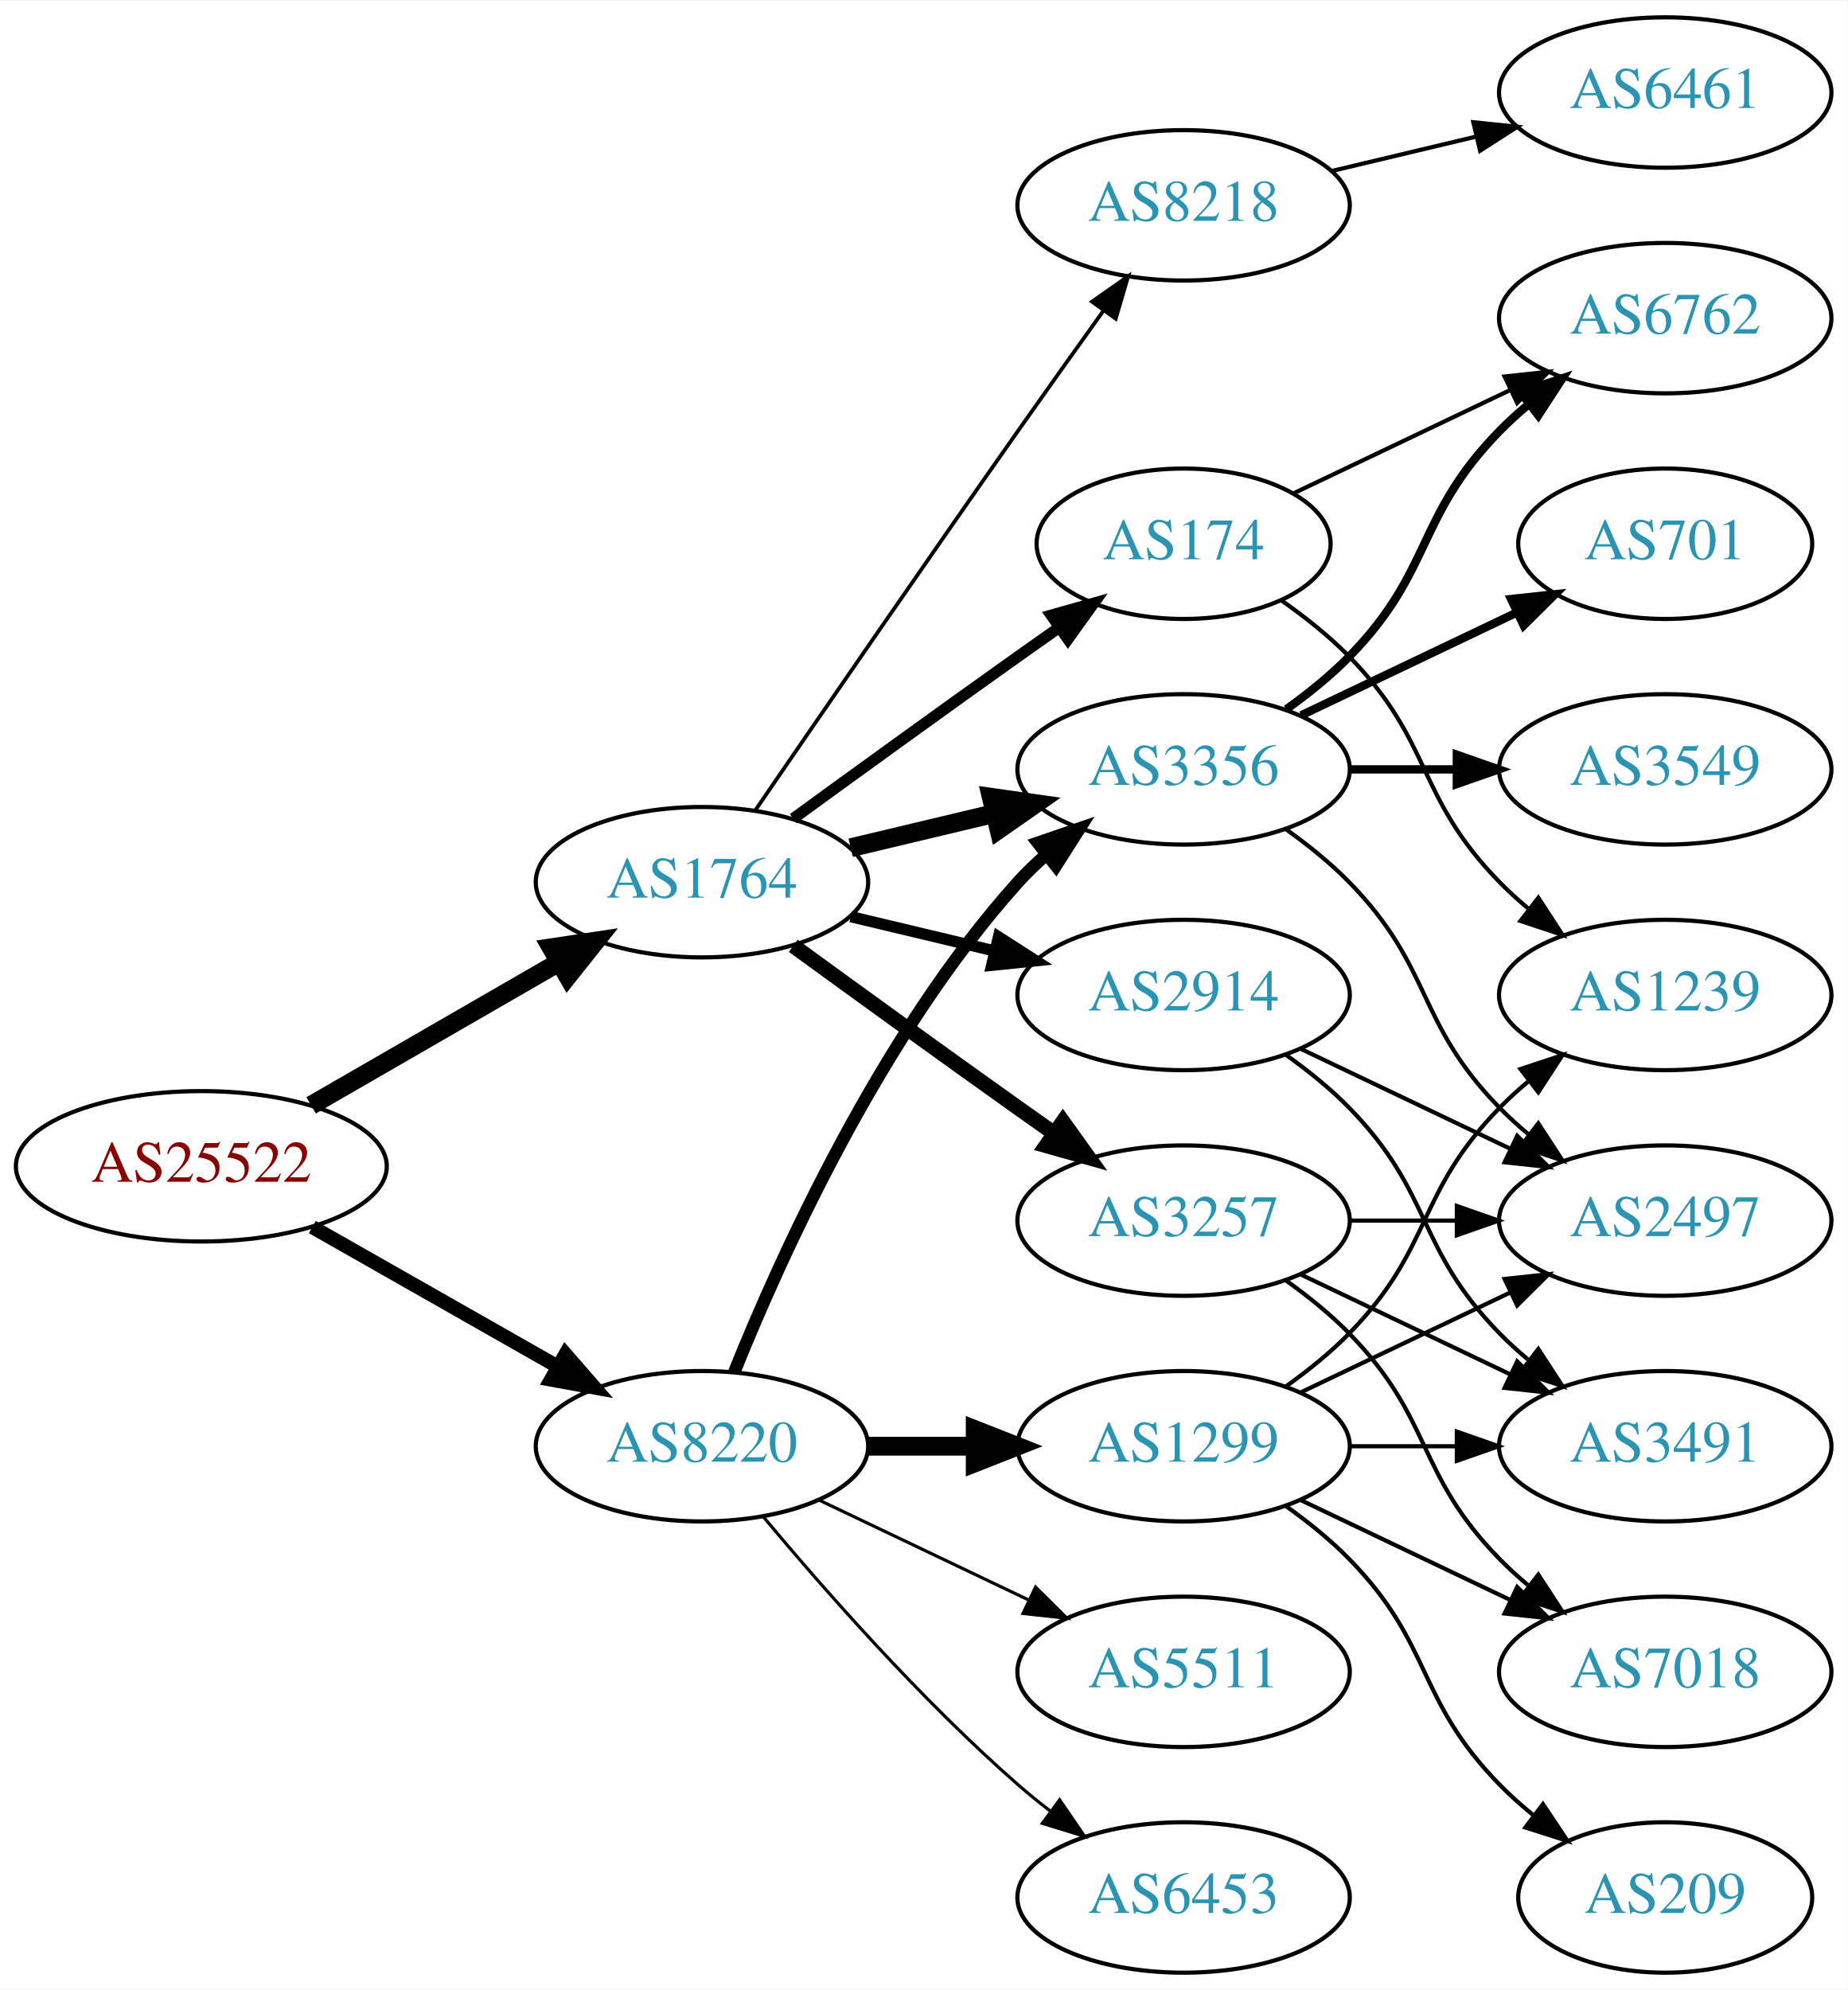
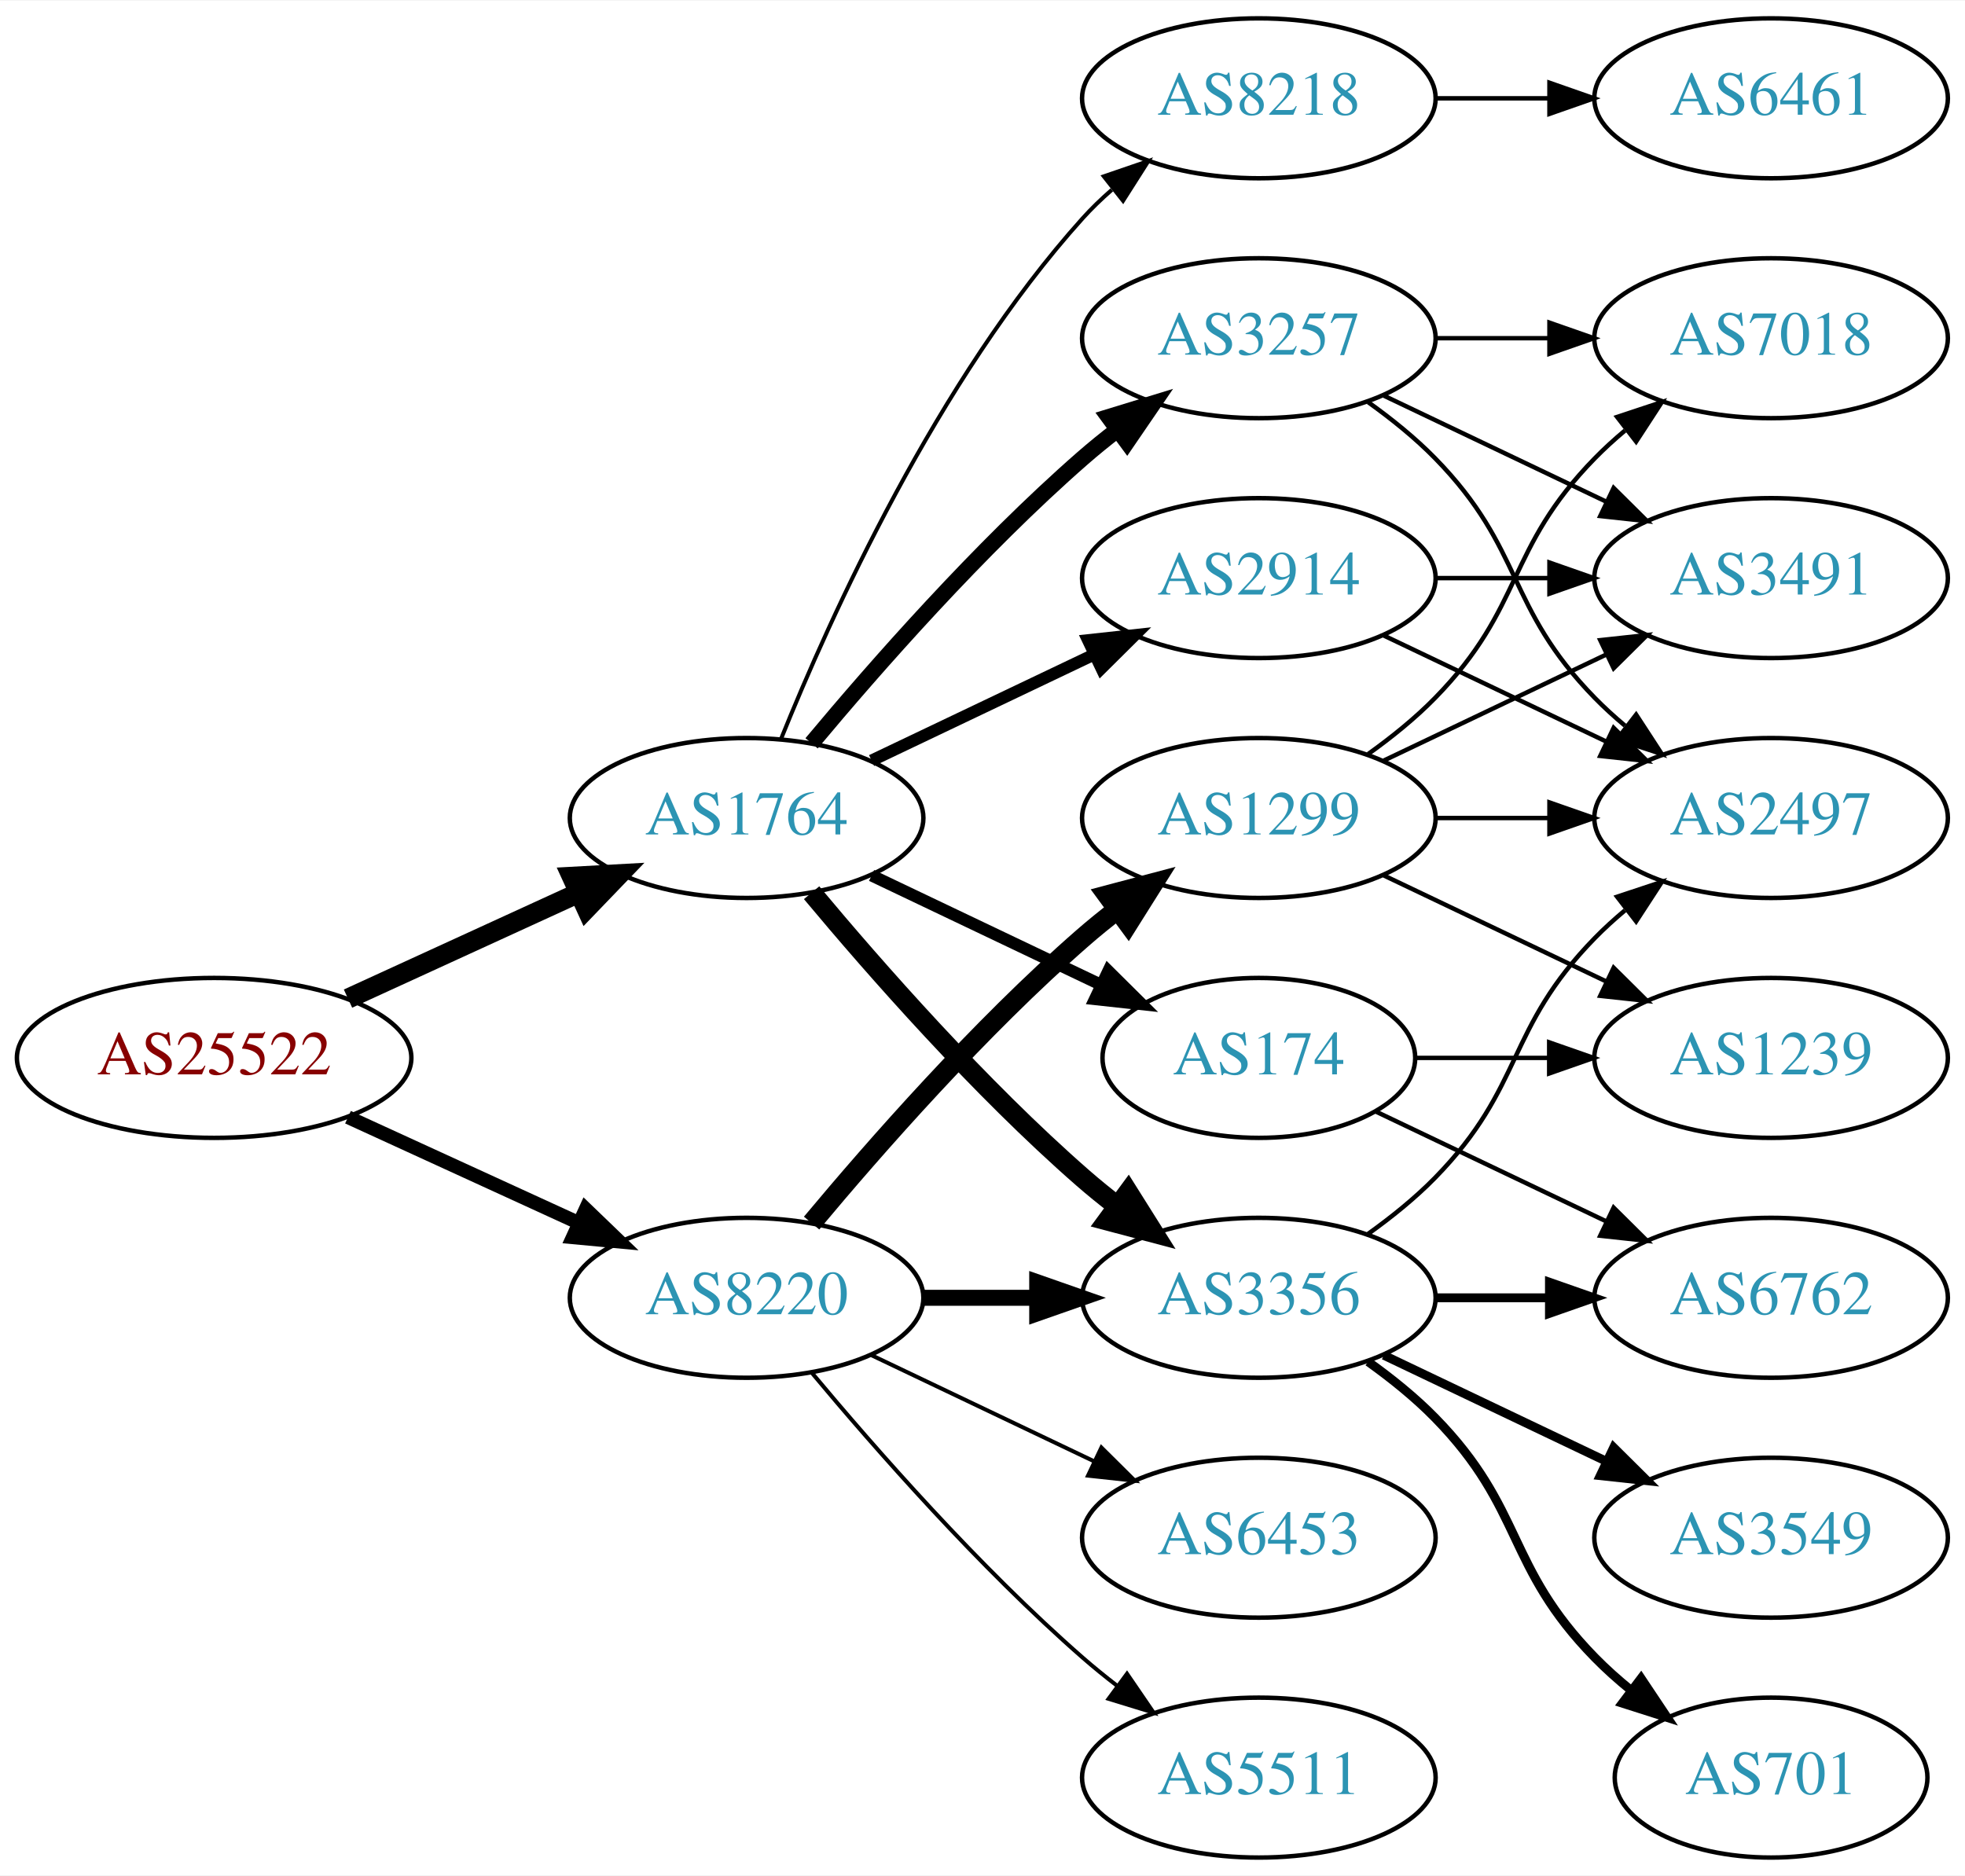
- <svg xmlns="http://www.w3.org/2000/svg" xmlns:xlink="http://www.w3.org/1999/xlink" width="442pt" height="476pt" viewBox="0.00 0.00 442.27 476.00">
-   <g id="graph0" class="graph" transform="scale(1 1) rotate(0) translate(4 472)">
-     <polygon fill="white" stroke="none" points="-4,4 -4,-472 438.271,-472 438.271,4 -4,4" />
+ <svg xmlns="http://www.w3.org/2000/svg" xmlns:xlink="http://www.w3.org/1999/xlink" width="442pt" height="422pt" viewBox="0.00 0.00 442.27 422.00">
+   <g id="graph0" class="graph" transform="scale(1 1) rotate(0) translate(4 418)">
+     <polygon fill="white" stroke="none" points="-4,4 -4,-418 438.271,-418 438.271,4 -4,4" />
    <g id="node1" class="node">
      <g id="a_node1">
        <a xlink:href="/asn/25522" xlink:title="AS25522 ~ Travelport Austria GmbH [AT]">
-           <ellipse fill="#ffffff" stroke="black" cx="44.196" cy="-193" rx="44.393" ry="18" />
-           <text text-anchor="middle" x="44.196" y="-189.3" font-family="Times,serif" font-size="14.00" fill="#880000">AS25522</text>
+           <ellipse fill="#ffffff" stroke="black" cx="44.196" cy="-180" rx="44.393" ry="18" />
+           <text text-anchor="middle" x="44.196" y="-176.3" font-family="Times,serif" font-size="14.00" fill="#880000">AS25522</text>
        </a>
      </g>
    </g>
    <g id="node2" class="node">
      <g id="a_node2">
        <a xlink:href="/asn/1764" xlink:title="AS1764 ~ NEXTLAYER-AS [AT]">
-           <ellipse fill="#ffffff" stroke="black" cx="164.039" cy="-261" rx="39.794" ry="18" />
-           <text text-anchor="middle" x="164.039" y="-257.3" font-family="Times,serif" font-size="14.00" fill="#2c94b3">AS1764</text>
+           <ellipse fill="#ffffff" stroke="black" cx="164.039" cy="-234" rx="39.794" ry="18" />
+           <text text-anchor="middle" x="164.039" y="-230.3" font-family="Times,serif" font-size="14.00" fill="#2c94b3">AS1764</text>
        </a>
      </g>
    </g>
    <g id="edge1" class="edge">
-       <path fill="none" stroke="black" stroke-width="4.5" d="M70.476,-207.588C87.796,-217.582 110.947,-230.941 129.763,-241.799" />
-       <polygon fill="black" stroke="black" stroke-width="4.5" points="127.978,-245.314 138.607,-246.902 131.914,-238.493 127.978,-245.314" />
+       <path fill="none" stroke="black" stroke-width="4.5" d="M74.326,-193.348C89.937,-200.502 109.335,-209.391 126.007,-217.03" />
+       <polygon fill="black" stroke="black" stroke-width="4.5" points="124.727,-220.775 135.459,-221.362 128.008,-213.616 124.727,-220.775" />
    </g>
    <g id="node3" class="node">
      <g id="a_node3">
        <a xlink:href="/asn/8220" xlink:title="AS8220 ~ COLT [GB]">
          <ellipse fill="#ffffff" stroke="black" cx="164.039" cy="-126" rx="39.794" ry="18" />
          <text text-anchor="middle" x="164.039" y="-122.3" font-family="Times,serif" font-size="14.00" fill="#2c94b3">AS8220</text>
        </a>
      </g>
    </g>
    <g id="edge2" class="edge">
-       <path fill="none" stroke="black" stroke-width="3.375" d="M70.766,-178.462C87.985,-168.672 110.871,-155.66 129.542,-145.045" />
-       <polygon fill="black" stroke="black" stroke-width="3.375" points="131.363,-148.036 138.326,-140.05 127.903,-141.95 131.363,-148.036" />
+       <path fill="none" stroke="black" stroke-width="3.094" d="M74.326,-166.652C89.937,-159.498 109.335,-150.609 126.007,-142.97" />
+       <polygon fill="black" stroke="black" stroke-width="3.094" points="127.826,-145.986 135.459,-138.638 124.91,-139.622 127.826,-145.986" />
    </g>
    <g id="node4" class="node">
      <g id="a_node4">
        <a xlink:href="/asn/174" xlink:title="AS174 ~ Cogent Communications [US]">
-           <ellipse fill="#ffffff" stroke="black" cx="279.332" cy="-342" rx="35.194" ry="18" />
-           <text text-anchor="middle" x="279.332" y="-338.3" font-family="Times,serif" font-size="14.00" fill="#2c94b3">AS174</text>
+           <ellipse fill="#ffffff" stroke="black" cx="279.332" cy="-180" rx="35.194" ry="18" />
+           <text text-anchor="middle" x="279.332" y="-176.3" font-family="Times,serif" font-size="14.00" fill="#2c94b3">AS174</text>
        </a>
      </g>
    </g>
    <g id="edge3" class="edge">
-       <path fill="none" stroke="black" stroke-width="2.7" d="M185.887,-276.222C200.821,-287.091 221.435,-302.025 239.685,-315 242.895,-317.282 246.264,-319.661 249.619,-322.018" />
-       <polygon fill="black" stroke="black" stroke-width="2.7" points="247.631,-324.899 257.83,-327.77 251.647,-319.166 247.631,-324.899" />
+       <path fill="none" stroke="black" stroke-width="2.7" d="M192.175,-221.066C207.607,-213.71 227.092,-204.423 243.628,-196.541" />
+       <polygon fill="black" stroke="black" stroke-width="2.7" points="245.448,-199.551 252.969,-192.089 242.436,-193.232 245.448,-199.551" />
    </g>
    <g id="node5" class="node">
      <g id="a_node5">
        <a xlink:href="/asn/8218" xlink:title="AS8218 ~ legacy Neotelecoms [FR]">
-           <ellipse fill="#ffffff" stroke="black" cx="279.332" cy="-423" rx="39.794" ry="18" />
-           <text text-anchor="middle" x="279.332" y="-419.3" font-family="Times,serif" font-size="14.00" fill="#2c94b3">AS8218</text>
+           <ellipse fill="#ffffff" stroke="black" cx="279.332" cy="-396" rx="39.794" ry="18" />
+           <text text-anchor="middle" x="279.332" y="-392.3" font-family="Times,serif" font-size="14.00" fill="#2c94b3">AS8218</text>
        </a>
      </g>
    </g>
    <g id="edge4" class="edge">
-       <path fill="none" stroke="black" stroke-width="0.9" d="M176.846,-278.269C191.489,-299.642 217.262,-337.12 239.685,-369 246.32,-378.433 253.67,-388.739 260.164,-397.795" />
-       <polygon fill="black" stroke="black" stroke-width="0.9" points="257.399,-399.946 266.076,-406.026 263.085,-395.862 257.399,-399.946" />
+       <path fill="none" stroke="black" stroke-width="0.9" d="M171.786,-251.787C182.837,-279.243 206.891,-332.578 239.685,-369 241.688,-371.224 243.906,-373.363 246.239,-375.397" />
+       <polygon fill="black" stroke="black" stroke-width="0.9" points="244.437,-378.433 254.458,-381.873 248.769,-372.935 244.437,-378.433" />
    </g>
    <g id="node6" class="node">
      <g id="a_node6">
        <a xlink:href="/asn/3257" xlink:title="AS3257 ~ GTT [DE]">
-           <ellipse fill="#ffffff" stroke="black" cx="279.332" cy="-180" rx="39.794" ry="18" />
-           <text text-anchor="middle" x="279.332" y="-176.3" font-family="Times,serif" font-size="14.00" fill="#2c94b3">AS3257</text>
+           <ellipse fill="#ffffff" stroke="black" cx="279.332" cy="-342" rx="39.794" ry="18" />
+           <text text-anchor="middle" x="279.332" y="-338.3" font-family="Times,serif" font-size="14.00" fill="#2c94b3">AS3257</text>
        </a>
      </g>
    </g>
    <g id="edge5" class="edge">
-       <path fill="none" stroke="black" stroke-width="3.6" d="M185.887,-245.778C200.821,-234.909 221.435,-219.975 239.685,-207 242.506,-204.995 245.449,-202.915 248.397,-200.841" />
-       <polygon fill="black" stroke="black" stroke-width="3.6" points="250.443,-203.681 256.621,-195.074 246.424,-197.95 250.443,-203.681" />
+       <path fill="none" stroke="black" stroke-width="3.6" d="M178.669,-250.817C192.951,-267.929 216.498,-294.745 239.685,-315 242.151,-317.154 244.789,-319.294 247.487,-321.372" />
+       <polygon fill="black" stroke="black" stroke-width="3.6" points="245.512,-324.264 255.641,-327.37 249.66,-318.625 245.512,-324.264" />
    </g>
    <g id="node7" class="node">
      <g id="a_node7">
        <a xlink:href="/asn/3356" xlink:title="AS3356 ~ Level 3 Parent, LLC [US]">
-           <ellipse fill="#ffffff" stroke="black" cx="279.332" cy="-288" rx="39.794" ry="18" />
-           <text text-anchor="middle" x="279.332" y="-284.3" font-family="Times,serif" font-size="14.00" fill="#2c94b3">AS3356</text>
+           <ellipse fill="#ffffff" stroke="black" cx="279.332" cy="-126" rx="39.794" ry="18" />
+           <text text-anchor="middle" x="279.332" y="-122.3" font-family="Times,serif" font-size="14.00" fill="#2c94b3">AS3356</text>
        </a>
      </g>
    </g>
    <g id="edge6" class="edge">
-       <path fill="none" stroke="black" stroke-width="4.5" d="M199.646,-269.248C210.517,-271.838 222.671,-274.735 234.114,-277.462" />
-       <polygon fill="black" stroke="black" stroke-width="4.5" points="233.296,-281.315 243.936,-279.803 235.122,-273.654 233.296,-281.315" />
+       <path fill="none" stroke="black" stroke-width="4.5" d="M178.669,-217.183C192.951,-200.071 216.498,-173.255 239.685,-153 242.151,-150.846 244.789,-148.706 247.487,-146.628" />
+       <polygon fill="black" stroke="black" stroke-width="4.5" points="249.919,-149.727 255.641,-140.63 245.252,-143.384 249.919,-149.727" />
    </g>
    <g id="node8" class="node">
      <g id="a_node8">
        <a xlink:href="/asn/2914" xlink:title="AS2914 ~ NTT America, Inc. [US]">
-           <ellipse fill="#ffffff" stroke="black" cx="279.332" cy="-234" rx="39.794" ry="18" />
-           <text text-anchor="middle" x="279.332" y="-230.3" font-family="Times,serif" font-size="14.00" fill="#2c94b3">AS2914</text>
+           <ellipse fill="#ffffff" stroke="black" cx="279.332" cy="-288" rx="39.794" ry="18" />
+           <text text-anchor="middle" x="279.332" y="-284.3" font-family="Times,serif" font-size="14.00" fill="#2c94b3">AS2914</text>
        </a>
      </g>
    </g>
    <g id="edge7" class="edge">
-       <path fill="none" stroke="black" stroke-width="2.7" d="M199.646,-252.752C210.517,-250.162 222.671,-247.265 234.114,-244.538" />
-       <polygon fill="black" stroke="black" stroke-width="2.7" points="235.02,-247.92 243.936,-242.197 233.397,-241.111 235.02,-247.92" />
-     </g>
-     <g id="edge21" class="edge">
-       <path fill="none" stroke="black" stroke-width="3" d="M171.786,-143.787C182.837,-171.243 206.891,-224.578 239.685,-261 241.688,-263.224 243.906,-265.363 246.239,-267.397" />
-       <polygon fill="black" stroke="black" stroke-width="3" points="244.437,-270.433 254.458,-273.873 248.769,-264.935 244.437,-270.433" />
+       <path fill="none" stroke="black" stroke-width="2.7" d="M192.175,-246.934C207.169,-254.081 225.99,-263.052 242.213,-270.785" />
+       <polygon fill="black" stroke="black" stroke-width="2.7" points="240.884,-274.028 251.417,-275.171 243.895,-267.709 240.884,-274.028" />
+     </g>
+     <g id="edge23" class="edge">
+       <path fill="none" stroke="black" stroke-width="3.6" d="M203.711,-126C211.914,-126 220.678,-126 229.21,-126" />
+       <polygon fill="black" stroke="black" stroke-width="3.6" points="229.449,-129.5 239.449,-126 229.449,-122.5 229.449,-129.5" />
    </g>
    <g id="node17" class="node">
      <g id="a_node17">
-         <a xlink:href="/asn/1299" xlink:title="AS1299 ~ Telia Carrier [EU]">
-           <ellipse fill="#ffffff" stroke="black" cx="279.332" cy="-126" rx="39.794" ry="18" />
-           <text text-anchor="middle" x="279.332" y="-122.3" font-family="Times,serif" font-size="14.00" fill="#2c94b3">AS1299</text>
+         <a xlink:href="/asn/6453" xlink:title="AS6453 ~ TATA COMMUNICATIONS (AMERICA) INC [US]">
+           <ellipse fill="#ffffff" stroke="black" cx="279.332" cy="-72" rx="39.794" ry="18" />
+           <text text-anchor="middle" x="279.332" y="-68.3" font-family="Times,serif" font-size="14.00" fill="#2c94b3">AS6453</text>
        </a>
      </g>
    </g>
    <g id="edge20" class="edge">
-       <path fill="none" stroke="black" stroke-width="4.5" d="M203.711,-126C211.914,-126 220.678,-126 229.21,-126" />
-       <polygon fill="black" stroke="black" stroke-width="4.5" points="229.449,-129.938 239.449,-126 229.449,-122.063 229.449,-129.938" />
+       <path fill="none" stroke="black" stroke-width="0.9" d="M192.175,-113.066C207.169,-105.919 225.99,-96.948 242.213,-89.215" />
+       <polygon fill="black" stroke="black" stroke-width="0.9" points="243.895,-92.291 251.417,-84.829 240.884,-85.972 243.895,-92.291" />
    </g>
    <g id="node18" class="node">
      <g id="a_node18">
        <a xlink:href="/asn/5511" xlink:title="AS5511 ~ Orange S.A. [FR]">
-           <ellipse fill="#ffffff" stroke="black" cx="279.332" cy="-72" rx="39.794" ry="18" />
-           <text text-anchor="middle" x="279.332" y="-68.3" font-family="Times,serif" font-size="14.00" fill="#2c94b3">AS5511</text>
-         </a>
-       </g>
-     </g>
-     <g id="edge22" class="edge">
-       <path fill="none" stroke="black" stroke-width="0.75" d="M192.175,-113.066C207.169,-105.919 225.99,-96.948 242.213,-89.215" />
-       <polygon fill="black" stroke="black" stroke-width="0.75" points="243.895,-92.291 251.417,-84.829 240.884,-85.972 243.895,-92.291" />
+           <ellipse fill="#ffffff" stroke="black" cx="279.332" cy="-18" rx="39.794" ry="18" />
+           <text text-anchor="middle" x="279.332" y="-14.3" font-family="Times,serif" font-size="14.00" fill="#2c94b3">AS5511</text>
+         </a>
+       </g>
+     </g>
+     <g id="edge21" class="edge">
+       <path fill="none" stroke="black" stroke-width="0.9" d="M178.669,-109.183C192.951,-92.071 216.498,-65.255 239.685,-45 242.151,-42.846 244.789,-40.706 247.487,-38.628" />
+       <polygon fill="black" stroke="black" stroke-width="0.9" points="249.66,-41.375 255.641,-32.63 245.512,-35.736 249.66,-41.375" />
    </g>
    <g id="node19" class="node">
      <g id="a_node19">
-         <a xlink:href="/asn/6453" xlink:title="AS6453 ~ TATA COMMUNICATIONS (AMERICA) INC [US]">
-           <ellipse fill="#ffffff" stroke="black" cx="279.332" cy="-18" rx="39.794" ry="18" />
-           <text text-anchor="middle" x="279.332" y="-14.3" font-family="Times,serif" font-size="14.00" fill="#2c94b3">AS6453</text>
-         </a>
-       </g>
-     </g>
-     <g id="edge23" class="edge">
-       <path fill="none" stroke="black" stroke-width="0.75" d="M178.669,-109.183C192.951,-92.071 216.498,-65.255 239.685,-45 242.151,-42.846 244.789,-40.706 247.487,-38.628" />
-       <polygon fill="black" stroke="black" stroke-width="0.75" points="249.66,-41.375 255.641,-32.63 245.512,-35.736 249.66,-41.375" />
+         <a xlink:href="/asn/1299" xlink:title="AS1299 ~ Telia Carrier [EU]">
+           <ellipse fill="#ffffff" stroke="black" cx="279.332" cy="-234" rx="39.794" ry="18" />
+           <text text-anchor="middle" x="279.332" y="-230.3" font-family="Times,serif" font-size="14.00" fill="#2c94b3">AS1299</text>
+         </a>
+       </g>
+     </g>
+     <g id="edge22" class="edge">
+       <path fill="none" stroke="black" stroke-width="4.5" d="M178.669,-142.817C192.951,-159.929 216.498,-186.745 239.685,-207 242.151,-209.154 244.789,-211.294 247.487,-213.372" />
+       <polygon fill="black" stroke="black" stroke-width="4.5" points="245.252,-216.616 255.641,-219.37 249.919,-210.273 245.252,-216.616" />
+     </g>
+     <g id="node13" class="node">
+       <g id="a_node13">
+         <a xlink:href="/asn/6762" xlink:title="AS6762 ~ TELECOM ITALIA SPARKLE S.p.A. [IT]">
+           <ellipse fill="#ffffff" stroke="black" cx="394.625" cy="-126" rx="39.794" ry="18" />
+           <text text-anchor="middle" x="394.625" y="-122.3" font-family="Times,serif" font-size="14.00" fill="#2c94b3">AS6762</text>
+         </a>
+       </g>
+     </g>
+     <g id="edge16" class="edge">
+       <path fill="none" stroke="black" d="M305.757,-167.881C321.059,-160.587 340.783,-151.186 357.665,-143.14" />
+       <polygon fill="black" stroke="black" points="359.184,-146.293 366.705,-138.831 356.172,-139.974 359.184,-146.293" />
+     </g>
+     <g id="node16" class="node">
+       <g id="a_node16">
+         <a xlink:href="/asn/1239" xlink:title="AS1239 ~ Sprint [US]">
+           <ellipse fill="#ffffff" stroke="black" cx="394.625" cy="-180" rx="39.794" ry="18" />
+           <text text-anchor="middle" x="394.625" y="-176.3" font-family="Times,serif" font-size="14.00" fill="#2c94b3">AS1239</text>
+         </a>
+       </g>
+     </g>
+     <g id="edge17" class="edge">
+       <path fill="none" stroke="black" d="M314.631,-180C324.008,-180 334.358,-180 344.393,-180" />
+       <polygon fill="black" stroke="black" points="344.681,-183.5 354.681,-180 344.681,-176.5 344.681,-183.5" />
    </g>
    <g id="node9" class="node">
      <g id="a_node9">
-         <a xlink:href="/asn/6762" xlink:title="AS6762 ~ TELECOM ITALIA SPARKLE S.p.A. [IT]">
+         <a xlink:href="/asn/6461" xlink:title="AS6461 ~ Zayo Bandwidth [US]">
          <ellipse fill="#ffffff" stroke="black" cx="394.625" cy="-396" rx="39.794" ry="18" />
-           <text text-anchor="middle" x="394.625" y="-392.3" font-family="Times,serif" font-size="14.00" fill="#2c94b3">AS6762</text>
+           <text text-anchor="middle" x="394.625" y="-392.3" font-family="Times,serif" font-size="14.00" fill="#2c94b3">AS6461</text>
        </a>
      </g>
    </g>
    <g id="edge8" class="edge">
-       <path fill="none" stroke="black" d="M305.757,-354.119C321.059,-361.413 340.783,-370.814 357.665,-378.86" />
-       <polygon fill="black" stroke="black" points="356.172,-382.026 366.705,-383.169 359.184,-375.707 356.172,-382.026" />
-     </g>
-     <g id="node10" class="node">
-       <g id="a_node10">
-         <a xlink:href="/asn/1239" xlink:title="AS1239 ~ Sprint [US]">
-           <ellipse fill="#ffffff" stroke="black" cx="394.625" cy="-234" rx="39.794" ry="18" />
-           <text text-anchor="middle" x="394.625" y="-230.3" font-family="Times,serif" font-size="14.00" fill="#2c94b3">AS1239</text>
-         </a>
-       </g>
-     </g>
-     <g id="edge9" class="edge">
-       <path fill="none" stroke="black" d="M302.714,-328.468C308.356,-324.51 314.17,-319.914 318.978,-315 339.151,-294.383 334.806,-281.617 354.978,-261 357.071,-258.861 359.354,-256.782 361.731,-254.79" />
-       <polygon fill="black" stroke="black" points="364.249,-257.268 370.031,-248.389 359.974,-251.725 364.249,-257.268" />
-     </g>
-     <g id="node11" class="node">
-       <g id="a_node11">
-         <a xlink:href="/asn/6461" xlink:title="AS6461 ~ Zayo Bandwidth [US]">
-           <ellipse fill="#ffffff" stroke="black" cx="394.625" cy="-450" rx="39.794" ry="18" />
-           <text text-anchor="middle" x="394.625" y="-446.3" font-family="Times,serif" font-size="14.00" fill="#2c94b3">AS6461</text>
-         </a>
-       </g>
-     </g>
-     <g id="edge10" class="edge">
-       <path fill="none" stroke="black" d="M314.939,-431.248C325.81,-433.838 337.964,-436.735 349.407,-439.462" />
-       <polygon fill="black" stroke="black" points="348.69,-442.889 359.229,-441.803 350.313,-436.08 348.69,-442.889" />
+       <path fill="none" stroke="black" d="M319.004,-396C327.207,-396 335.971,-396 344.503,-396" />
+       <polygon fill="black" stroke="black" points="344.742,-399.5 354.742,-396 344.742,-392.5 344.742,-399.5" />
    </g>
    <g id="node12" class="node">
      <g id="a_node12">
        <a xlink:href="/asn/2497" xlink:title="AS2497 ~ Internet Initiative Japan Inc. [JP]">
-           <ellipse fill="#ffffff" stroke="black" cx="394.625" cy="-180" rx="39.794" ry="18" />
-           <text text-anchor="middle" x="394.625" y="-176.3" font-family="Times,serif" font-size="14.00" fill="#2c94b3">AS2497</text>
-         </a>
-       </g>
-     </g>
-     <g id="edge19" class="edge">
-       <path fill="none" stroke="black" d="M319.004,-180C327.207,-180 335.971,-180 344.503,-180" />
-       <polygon fill="black" stroke="black" points="344.742,-183.5 354.742,-180 344.742,-176.5 344.742,-183.5" />
+           <ellipse fill="#ffffff" stroke="black" cx="394.625" cy="-234" rx="39.794" ry="18" />
+           <text text-anchor="middle" x="394.625" y="-230.3" font-family="Times,serif" font-size="14.00" fill="#2c94b3">AS2497</text>
+         </a>
+       </g>
+     </g>
+     <g id="edge13" class="edge">
+       <path fill="none" stroke="black" d="M303.926,-327.611C309.182,-323.852 314.513,-319.563 318.978,-315 339.151,-294.383 334.806,-281.617 354.978,-261 357.071,-258.861 359.354,-256.782 361.731,-254.79" />
+       <polygon fill="black" stroke="black" points="364.249,-257.268 370.031,-248.389 359.974,-251.725 364.249,-257.268" />
+     </g>
+     <g id="node14" class="node">
+       <g id="a_node14">
+         <a xlink:href="/asn/7018" xlink:title="AS7018 ~ AT&amp;T Services, Inc. [US]">
+           <ellipse fill="#ffffff" stroke="black" cx="394.625" cy="-342" rx="39.794" ry="18" />
+           <text text-anchor="middle" x="394.625" y="-338.3" font-family="Times,serif" font-size="14.00" fill="#2c94b3">AS7018</text>
+         </a>
+       </g>
+     </g>
+     <g id="edge14" class="edge">
+       <path fill="none" stroke="black" d="M319.004,-342C327.207,-342 335.971,-342 344.503,-342" />
+       <polygon fill="black" stroke="black" points="344.742,-345.5 354.742,-342 344.742,-338.5 344.742,-345.5" />
    </g>
    <g id="node15" class="node">
      <g id="a_node15">
        <a xlink:href="/asn/3491" xlink:title="AS3491 ~ PCCW Global, Inc. [US]">
-           <ellipse fill="#ffffff" stroke="black" cx="394.625" cy="-126" rx="39.794" ry="18" />
-           <text text-anchor="middle" x="394.625" y="-122.3" font-family="Times,serif" font-size="14.00" fill="#2c94b3">AS3491</text>
-         </a>
-       </g>
+           <ellipse fill="#ffffff" stroke="black" cx="394.625" cy="-288" rx="39.794" ry="18" />
+           <text text-anchor="middle" x="394.625" y="-284.3" font-family="Times,serif" font-size="14.00" fill="#2c94b3">AS3491</text>
+         </a>
+       </g>
+     </g>
+     <g id="edge15" class="edge">
+       <path fill="none" stroke="black" d="M307.468,-329.066C322.462,-321.919 341.283,-312.948 357.506,-305.215" />
+       <polygon fill="black" stroke="black" points="359.188,-308.291 366.71,-300.829 356.177,-301.972 359.188,-308.291" />
+     </g>
+     <g id="node10" class="node">
+       <g id="a_node10">
+         <a xlink:href="/asn/701" xlink:title="AS701 ~ UUNET [US]">
+           <ellipse fill="#ffffff" stroke="black" cx="394.625" cy="-18" rx="35.194" ry="18" />
+           <text text-anchor="middle" x="394.625" y="-14.3" font-family="Times,serif" font-size="14.00" fill="#2c94b3">AS701</text>
+         </a>
+       </g>
+     </g>
+     <g id="edge9" class="edge">
+       <path fill="none" stroke="black" stroke-width="2" d="M303.926,-111.611C309.182,-107.852 314.513,-103.563 318.978,-99 339.151,-78.383 334.806,-65.617 354.978,-45 357.457,-42.466 360.204,-40.017 363.056,-37.696" />
+       <polygon fill="black" stroke="black" stroke-width="2" points="365.359,-40.343 371.242,-31.532 361.148,-34.752 365.359,-40.343" />
+     </g>
+     <g id="node11" class="node">
+       <g id="a_node11">
+         <a xlink:href="/asn/3549" xlink:title="AS3549 ~ Level 3 Parent, LLC [US]">
+           <ellipse fill="#ffffff" stroke="black" cx="394.625" cy="-72" rx="39.794" ry="18" />
+           <text text-anchor="middle" x="394.625" y="-68.3" font-family="Times,serif" font-size="14.00" fill="#2c94b3">AS3549</text>
+         </a>
+       </g>
+     </g>
+     <g id="edge10" class="edge">
+       <path fill="none" stroke="black" stroke-width="2" d="M307.468,-113.066C322.462,-105.919 341.283,-96.948 357.506,-89.215" />
+       <polygon fill="black" stroke="black" stroke-width="2" points="359.188,-92.291 366.71,-84.829 356.177,-85.972 359.188,-92.291" />
+     </g>
+     <g id="edge11" class="edge">
+       <path fill="none" stroke="black" d="M303.926,-140.389C309.182,-144.148 314.513,-148.437 318.978,-153 339.151,-173.617 334.806,-186.383 354.978,-207 357.071,-209.139 359.354,-211.218 361.731,-213.21" />
+       <polygon fill="black" stroke="black" points="359.974,-216.275 370.031,-219.611 364.249,-210.732 359.974,-216.275" />
+     </g>
+     <g id="edge12" class="edge">
+       <path fill="none" stroke="black" stroke-width="2" d="M319.004,-126C327.207,-126 335.971,-126 344.503,-126" />
+       <polygon fill="black" stroke="black" stroke-width="2" points="344.742,-129.5 354.742,-126 344.742,-122.5 344.742,-129.5" />
+     </g>
+     <g id="edge19" class="edge">
+       <path fill="none" stroke="black" d="M307.468,-275.066C322.462,-267.919 341.283,-258.948 357.506,-251.215" />
+       <polygon fill="black" stroke="black" points="359.188,-254.291 366.71,-246.829 356.177,-247.972 359.188,-254.291" />
    </g>
    <g id="edge18" class="edge">
-       <path fill="none" stroke="black" d="M307.468,-167.066C322.462,-159.919 341.283,-150.948 357.506,-143.215" />
-       <polygon fill="black" stroke="black" points="359.188,-146.291 366.71,-138.829 356.177,-139.972 359.188,-146.291" />
-     </g>
-     <g id="node16" class="node">
-       <g id="a_node16">
-         <a xlink:href="/asn/7018" xlink:title="AS7018 ~ AT&amp;T Services, Inc. [US]">
-           <ellipse fill="#ffffff" stroke="black" cx="394.625" cy="-72" rx="39.794" ry="18" />
-           <text text-anchor="middle" x="394.625" y="-68.3" font-family="Times,serif" font-size="14.00" fill="#2c94b3">AS7018</text>
-         </a>
-       </g>
-     </g>
-     <g id="edge17" class="edge">
-       <path fill="none" stroke="black" d="M303.926,-165.611C309.182,-161.852 314.513,-157.563 318.978,-153 339.151,-132.383 334.806,-119.617 354.978,-99 357.071,-96.861 359.354,-94.782 361.731,-92.79" />
-       <polygon fill="black" stroke="black" points="364.249,-95.268 370.031,-86.389 359.974,-89.725 364.249,-95.268" />
-     </g>
-     <g id="edge12" class="edge">
-       <path fill="none" stroke="black" stroke-width="2" d="M303.926,-302.389C309.182,-306.148 314.513,-310.437 318.978,-315 339.151,-335.617 334.806,-348.383 354.978,-369 357.071,-371.139 359.354,-373.218 361.731,-375.21" />
-       <polygon fill="black" stroke="black" stroke-width="2" points="359.974,-378.275 370.031,-381.611 364.249,-372.732 359.974,-378.275" />
-     </g>
-     <g id="edge11" class="edge">
-       <path fill="none" stroke="black" d="M303.926,-273.611C309.182,-269.852 314.513,-265.563 318.978,-261 339.151,-240.383 334.806,-227.617 354.978,-207 357.071,-204.861 359.354,-202.782 361.731,-200.79" />
-       <polygon fill="black" stroke="black" points="364.249,-203.268 370.031,-194.389 359.974,-197.725 364.249,-203.268" />
-     </g>
-     <g id="node13" class="node">
-       <g id="a_node13">
-         <a xlink:href="/asn/3549" xlink:title="AS3549 ~ Level 3 Parent, LLC [US]">
-           <ellipse fill="#ffffff" stroke="black" cx="394.625" cy="-288" rx="39.794" ry="18" />
-           <text text-anchor="middle" x="394.625" y="-284.3" font-family="Times,serif" font-size="14.00" fill="#2c94b3">AS3549</text>
-         </a>
-       </g>
-     </g>
-     <g id="edge13" class="edge">
-       <path fill="none" stroke="black" stroke-width="2" d="M319.004,-288C327.207,-288 335.971,-288 344.503,-288" />
-       <polygon fill="black" stroke="black" stroke-width="2" points="344.742,-291.5 354.742,-288 344.742,-284.5 344.742,-291.5" />
-     </g>
-     <g id="node14" class="node">
-       <g id="a_node14">
-         <a xlink:href="/asn/701" xlink:title="AS701 ~ UUNET [US]">
-           <ellipse fill="#ffffff" stroke="black" cx="394.625" cy="-342" rx="35.194" ry="18" />
-           <text text-anchor="middle" x="394.625" y="-338.3" font-family="Times,serif" font-size="14.00" fill="#2c94b3">AS701</text>
-         </a>
-       </g>
-     </g>
-     <g id="edge14" class="edge">
-       <path fill="none" stroke="black" stroke-width="2" d="M307.468,-300.934C322.9,-308.29 342.385,-317.577 358.92,-325.459" />
-       <polygon fill="black" stroke="black" stroke-width="2" points="357.729,-328.768 368.262,-329.911 360.741,-322.449 357.729,-328.768" />
-     </g>
-     <g id="edge16" class="edge">
+       <path fill="none" stroke="black" d="M319.004,-288C327.207,-288 335.971,-288 344.503,-288" />
+       <polygon fill="black" stroke="black" points="344.742,-291.5 354.742,-288 344.742,-284.5 344.742,-291.5" />
+     </g>
+     <g id="edge25" class="edge">
+       <path fill="none" stroke="black" d="M319.004,-234C327.207,-234 335.971,-234 344.503,-234" />
+       <polygon fill="black" stroke="black" points="344.742,-237.5 354.742,-234 344.742,-230.5 344.742,-237.5" />
+     </g>
+     <g id="edge27" class="edge">
+       <path fill="none" stroke="black" d="M303.926,-248.389C309.182,-252.148 314.513,-256.437 318.978,-261 339.151,-281.617 334.806,-294.383 354.978,-315 357.071,-317.139 359.354,-319.218 361.731,-321.21" />
+       <polygon fill="black" stroke="black" points="359.974,-324.275 370.031,-327.611 364.249,-318.732 359.974,-324.275" />
+     </g>
+     <g id="edge26" class="edge">
+       <path fill="none" stroke="black" d="M307.468,-246.934C322.462,-254.081 341.283,-263.052 357.506,-270.785" />
+       <polygon fill="black" stroke="black" points="356.177,-274.028 366.71,-275.171 359.188,-267.709 356.177,-274.028" />
+     </g>
+     <g id="edge24" class="edge">
      <path fill="none" stroke="black" d="M307.468,-221.066C322.462,-213.919 341.283,-204.948 357.506,-197.215" />
      <polygon fill="black" stroke="black" points="359.188,-200.291 366.71,-192.829 356.177,-193.972 359.188,-200.291" />
    </g>
-     <g id="edge15" class="edge">
-       <path fill="none" stroke="black" d="M303.926,-219.611C309.182,-215.852 314.513,-211.563 318.978,-207 339.151,-186.383 334.806,-173.617 354.978,-153 357.071,-150.861 359.354,-148.782 361.731,-146.79" />
-       <polygon fill="black" stroke="black" points="364.249,-149.268 370.031,-140.389 359.974,-143.725 364.249,-149.268" />
-     </g>
-     <g id="edge27" class="edge">
-       <path fill="none" stroke="black" d="M303.926,-140.389C309.182,-144.148 314.513,-148.437 318.978,-153 339.151,-173.617 334.806,-186.383 354.978,-207 357.071,-209.139 359.354,-211.218 361.731,-213.21" />
-       <polygon fill="black" stroke="black" points="359.974,-216.275 370.031,-219.611 364.249,-210.732 359.974,-216.275" />
-     </g>
-     <g id="edge25" class="edge">
-       <path fill="none" stroke="black" d="M307.468,-138.934C322.462,-146.081 341.283,-155.052 357.506,-162.785" />
-       <polygon fill="black" stroke="black" points="356.177,-166.028 366.71,-167.171 359.188,-159.709 356.177,-166.028" />
-     </g>
-     <g id="edge26" class="edge">
-       <path fill="none" stroke="black" d="M319.004,-126C327.207,-126 335.971,-126 344.503,-126" />
-       <polygon fill="black" stroke="black" points="344.742,-129.5 354.742,-126 344.742,-122.5 344.742,-129.5" />
-     </g>
-     <g id="edge24" class="edge">
-       <path fill="none" stroke="black" d="M307.468,-113.066C322.462,-105.919 341.283,-96.948 357.506,-89.215" />
-       <polygon fill="black" stroke="black" points="359.188,-92.291 366.71,-84.829 356.177,-85.972 359.188,-92.291" />
-     </g>
-     <g id="node20" class="node">
-       <g id="a_node20">
-         <a xlink:href="/asn/209" xlink:title="AS209 ~ CenturyLink Communications, LLC [US]">
-           <ellipse fill="#ffffff" stroke="black" cx="394.625" cy="-18" rx="35.194" ry="18" />
-           <text text-anchor="middle" x="394.625" y="-14.3" font-family="Times,serif" font-size="14.00" fill="#2c94b3">AS209</text>
-         </a>
-       </g>
-     </g>
-     <g id="edge28" class="edge">
-       <path fill="none" stroke="black" d="M303.926,-111.611C309.182,-107.852 314.513,-103.563 318.978,-99 339.151,-78.383 334.806,-65.617 354.978,-45 357.457,-42.466 360.204,-40.017 363.056,-37.696" />
-       <polygon fill="black" stroke="black" points="365.359,-40.343 371.242,-31.532 361.148,-34.752 365.359,-40.343" />
-     </g>
  </g>
</svg>
